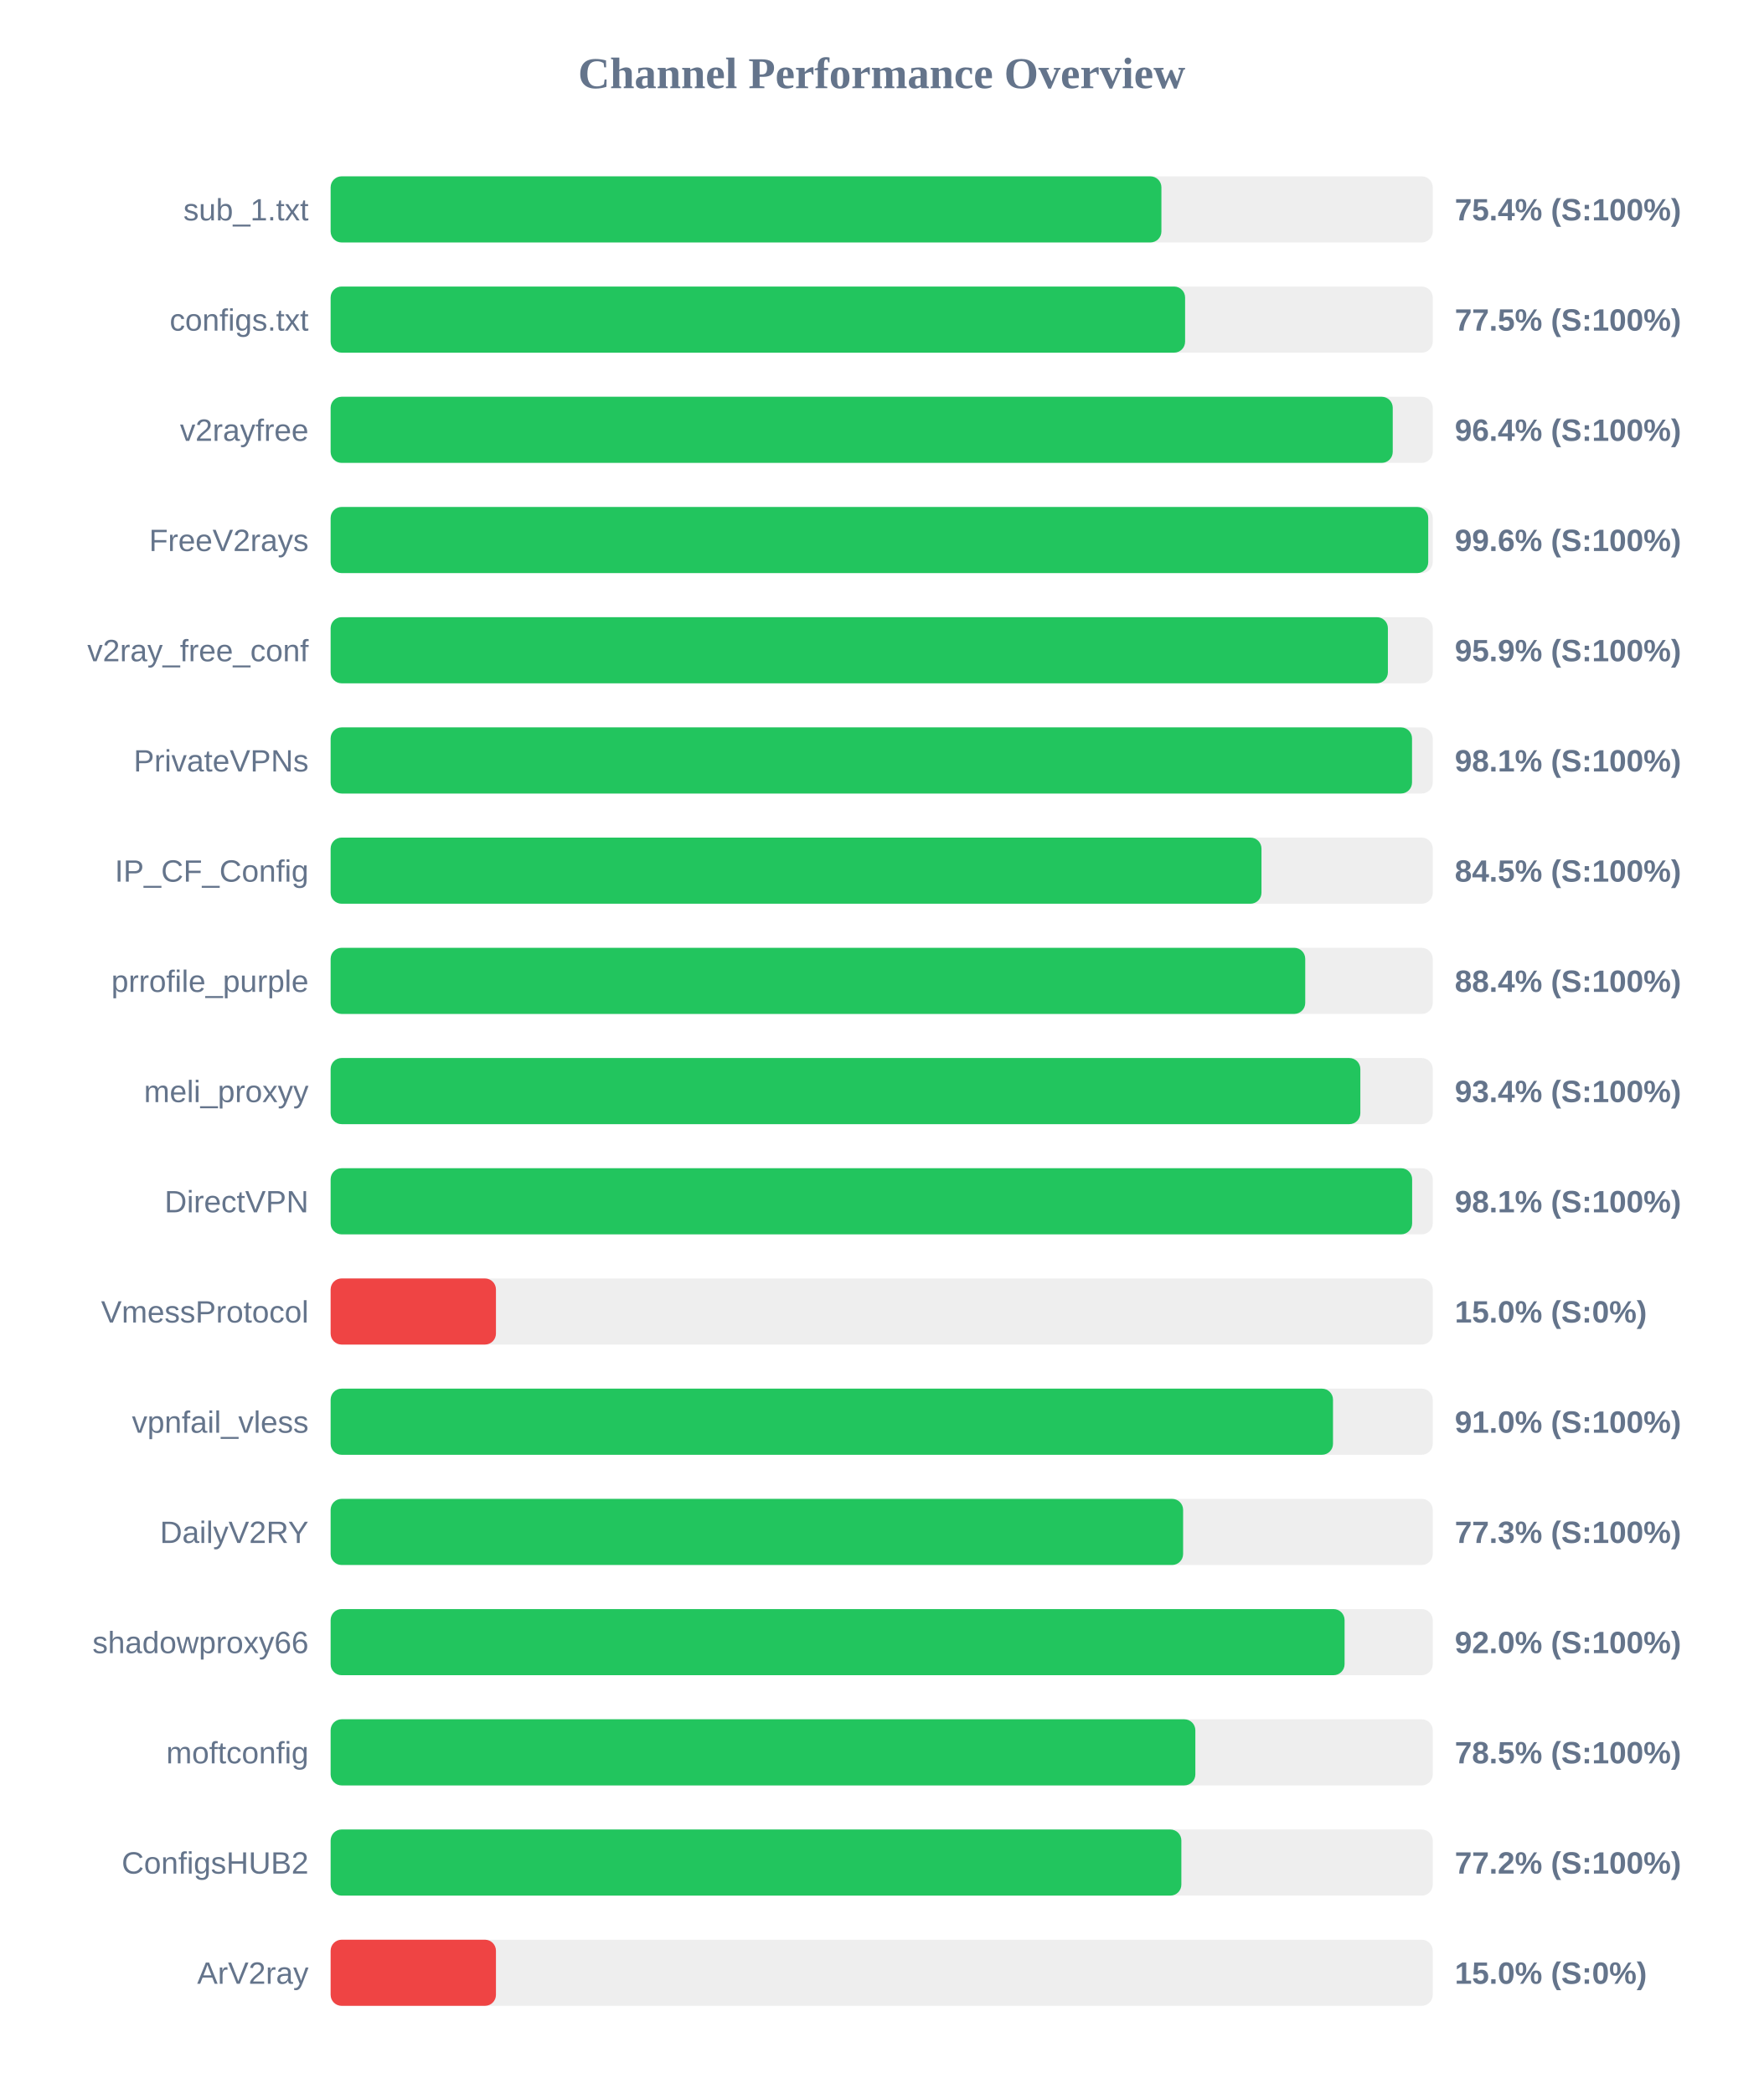
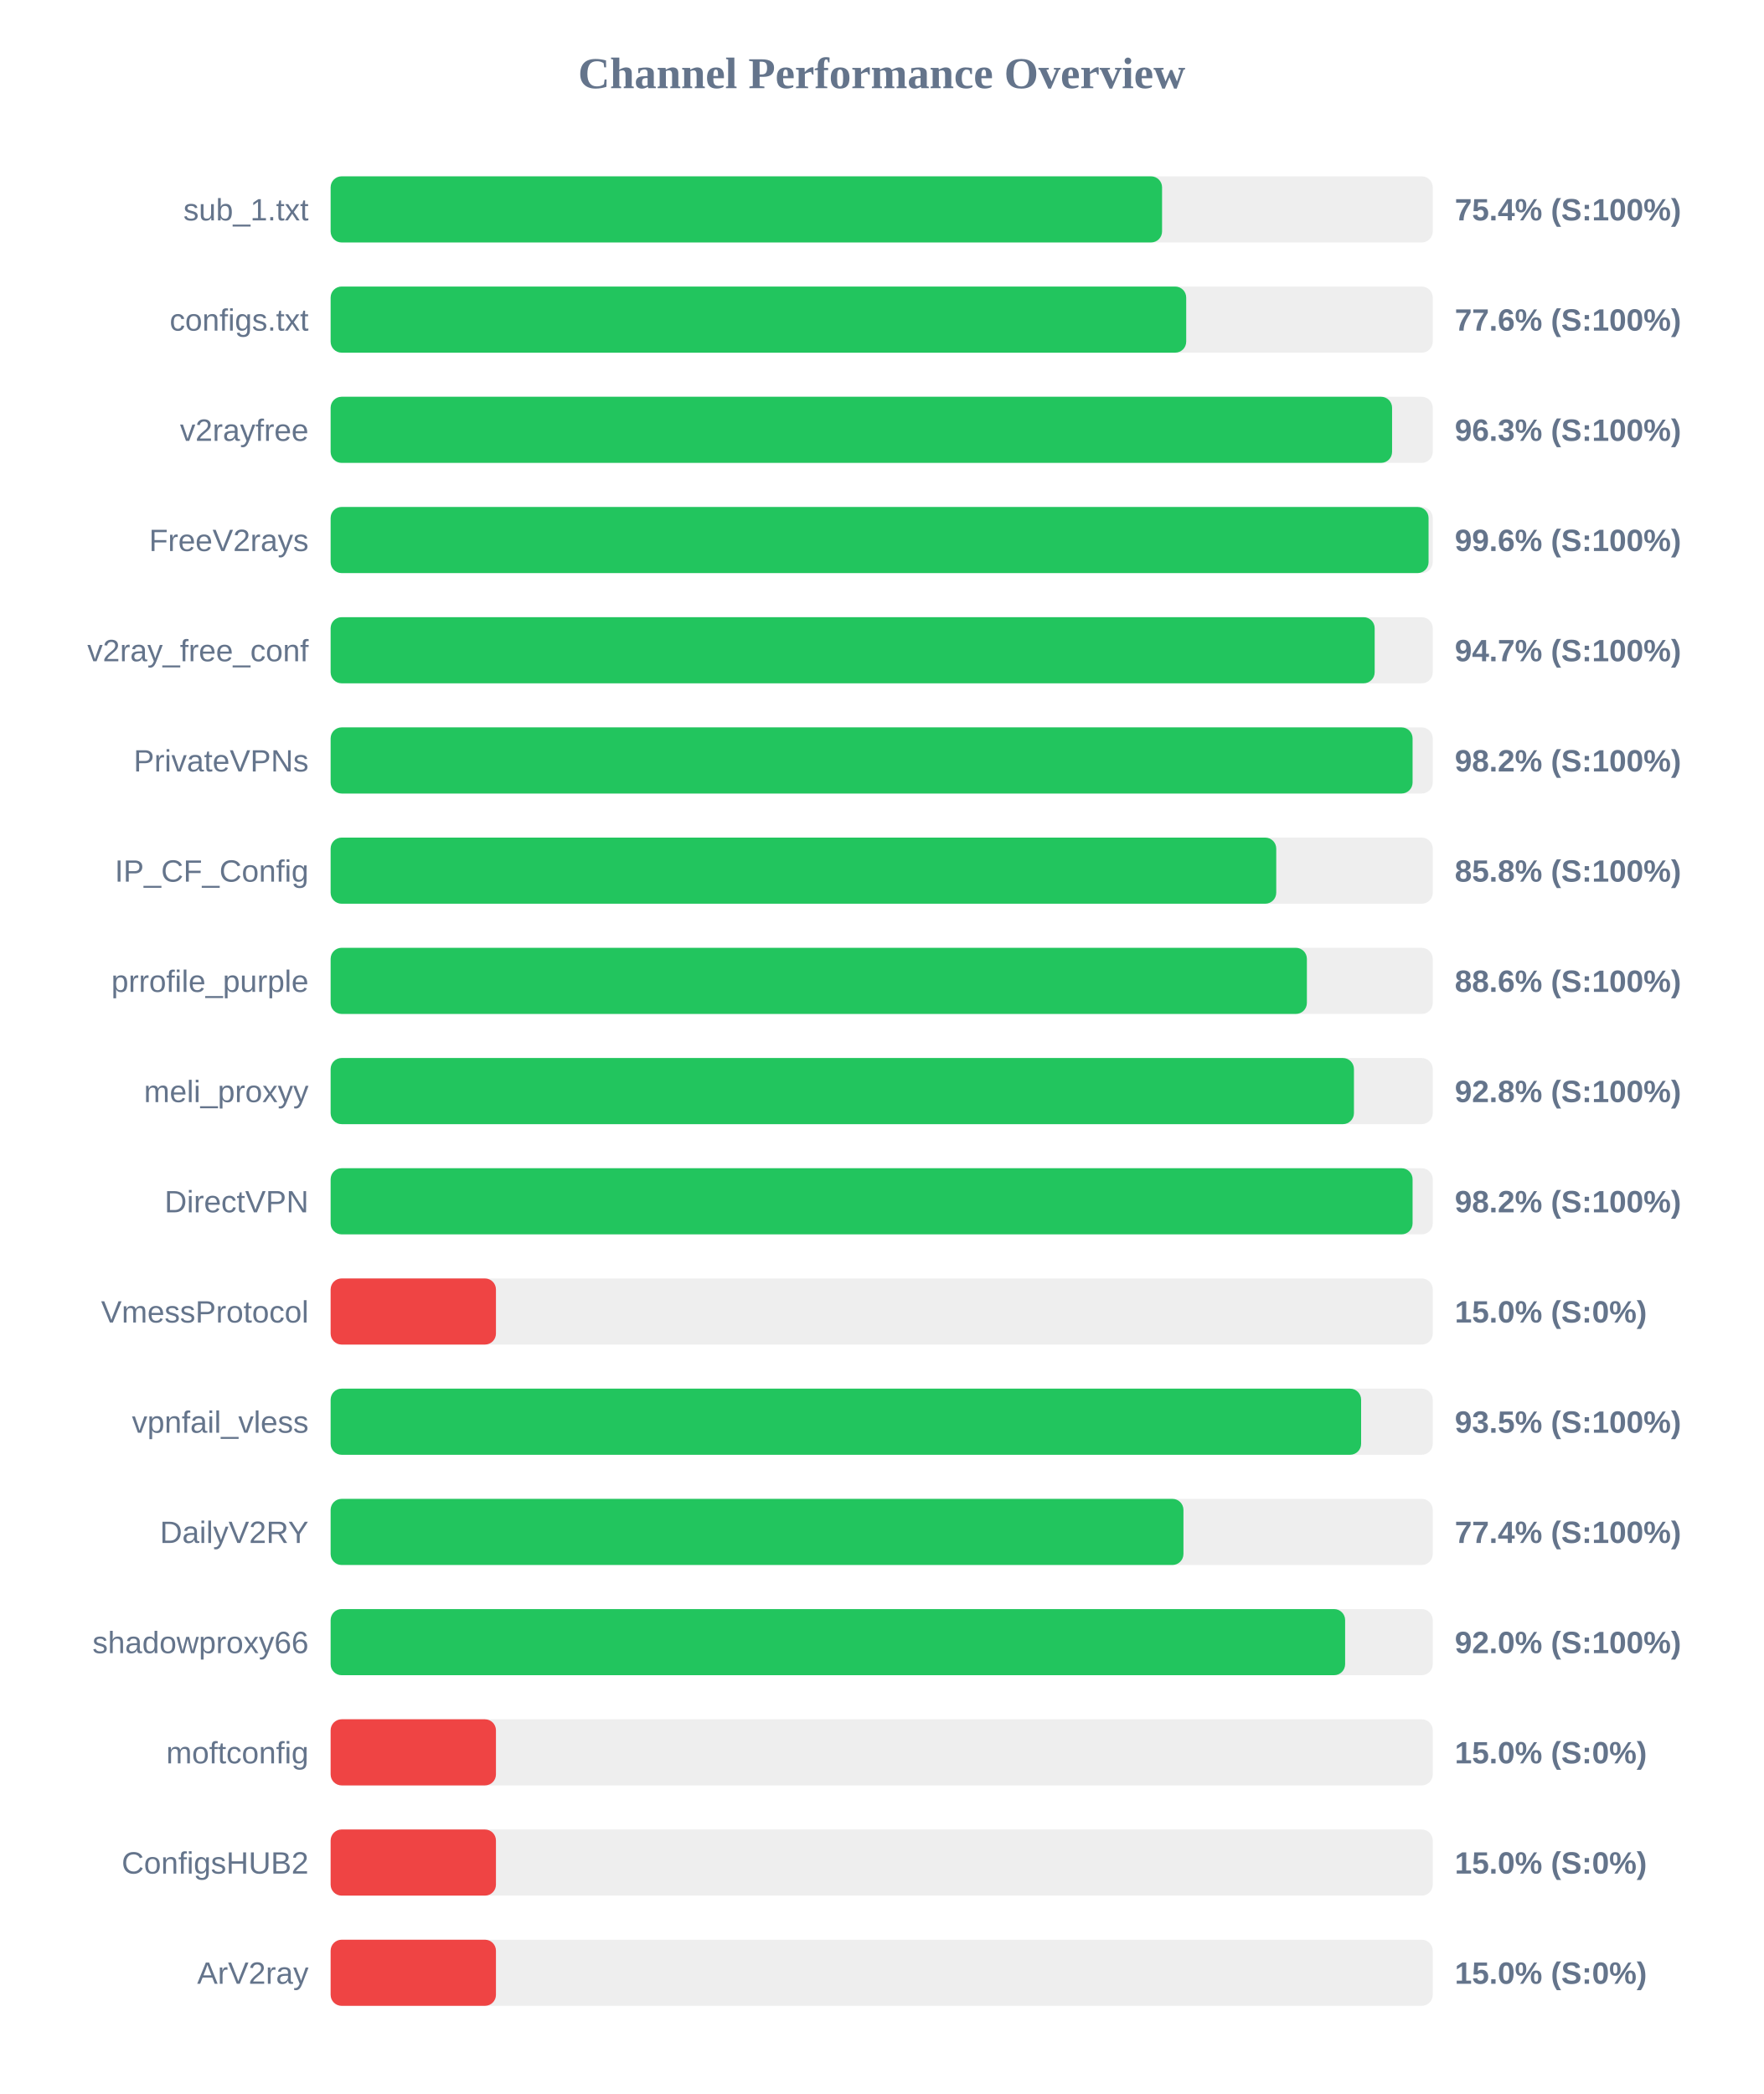
<svg xmlns="http://www.w3.org/2000/svg" width="800" height="950" version="1.1">
  <style>
        .row { font: 14px Arial; fill: #64748b; }
        .score { font: bold 14px Arial; fill: #64748b; }
    </style>
  <text x="400" y="40" text-anchor="middle" font-size="20px" font-weight="bold" fill="#64748b">Channel Performance Overview</text>
  <rect x="150" y="80" width="500" height="30" fill="#eee" rx="5" />
-   <rect x="150" y="80" width="376.9" height="30" fill="#22c55e" rx="5" />
+   <rect x="150" y="80" width="377.2" height="30" fill="#22c55e" rx="5" />
  <text x="140" y="100" text-anchor="end" class="row">sub_1.txt</text>
  <text x="660" y="100" text-anchor="start" class="score">75.4% (S:100%)</text>
  <rect x="150" y="130" width="500" height="30" fill="#eee" rx="5" />
-   <rect x="150" y="130" width="387.65" height="30" fill="#22c55e" rx="5" />
+   <rect x="150" y="130" width="388.15" height="30" fill="#22c55e" rx="5" />
  <text x="140" y="150" text-anchor="end" class="row">configs.txt</text>
-   <text x="660" y="150" text-anchor="start" class="score">77.5% (S:100%)</text>
+   <text x="660" y="150" text-anchor="start" class="score">77.6% (S:100%)</text>
  <rect x="150" y="180" width="500" height="30" fill="#eee" rx="5" />
-   <rect x="150" y="180" width="481.85" height="30" fill="#22c55e" rx="5" />
+   <rect x="150" y="180" width="481.55" height="30" fill="#22c55e" rx="5" />
  <text x="140" y="200" text-anchor="end" class="row">v2rayfree</text>
-   <text x="660" y="200" text-anchor="start" class="score">96.4% (S:100%)</text>
+   <text x="660" y="200" text-anchor="start" class="score">96.3% (S:100%)</text>
  <rect x="150" y="230" width="500" height="30" fill="#eee" rx="5" />
-   <rect x="150" y="230" width="497.95" height="30" fill="#22c55e" rx="5" />
+   <rect x="150" y="230" width="498.1" height="30" fill="#22c55e" rx="5" />
  <text x="140" y="250" text-anchor="end" class="row">FreeV2rays</text>
  <text x="660" y="250" text-anchor="start" class="score">99.6% (S:100%)</text>
  <rect x="150" y="280" width="500" height="30" fill="#eee" rx="5" />
-   <rect x="150" y="280" width="479.65" height="30" fill="#22c55e" rx="5" />
+   <rect x="150" y="280" width="473.65" height="30" fill="#22c55e" rx="5" />
  <text x="140" y="300" text-anchor="end" class="row">v2ray_free_conf</text>
-   <text x="660" y="300" text-anchor="start" class="score">95.9% (S:100%)</text>
+   <text x="660" y="300" text-anchor="start" class="score">94.7% (S:100%)</text>
  <rect x="150" y="330" width="500" height="30" fill="#eee" rx="5" />
-   <rect x="150" y="330" width="490.6" height="30" fill="#22c55e" rx="5" />
+   <rect x="150" y="330" width="490.85" height="30" fill="#22c55e" rx="5" />
  <text x="140" y="350" text-anchor="end" class="row">PrivateVPNs</text>
-   <text x="660" y="350" text-anchor="start" class="score">98.1% (S:100%)</text>
+   <text x="660" y="350" text-anchor="start" class="score">98.2% (S:100%)</text>
  <rect x="150" y="380" width="500" height="30" fill="#eee" rx="5" />
-   <rect x="150" y="380" width="422.3" height="30" fill="#22c55e" rx="5" />
+   <rect x="150" y="380" width="429.0" height="30" fill="#22c55e" rx="5" />
  <text x="140" y="400" text-anchor="end" class="row">IP_CF_Config</text>
-   <text x="660" y="400" text-anchor="start" class="score">84.5% (S:100%)</text>
+   <text x="660" y="400" text-anchor="start" class="score">85.8% (S:100%)</text>
  <rect x="150" y="430" width="500" height="30" fill="#eee" rx="5" />
-   <rect x="150" y="430" width="442.15" height="30" fill="#22c55e" rx="5" />
+   <rect x="150" y="430" width="442.9" height="30" fill="#22c55e" rx="5" />
  <text x="140" y="450" text-anchor="end" class="row">prrofile_purple</text>
-   <text x="660" y="450" text-anchor="start" class="score">88.4% (S:100%)</text>
+   <text x="660" y="450" text-anchor="start" class="score">88.6% (S:100%)</text>
  <rect x="150" y="480" width="500" height="30" fill="#eee" rx="5" />
-   <rect x="150" y="480" width="467.15" height="30" fill="#22c55e" rx="5" />
+   <rect x="150" y="480" width="464.25" height="30" fill="#22c55e" rx="5" />
  <text x="140" y="500" text-anchor="end" class="row">meli_proxyy</text>
-   <text x="660" y="500" text-anchor="start" class="score">93.4% (S:100%)</text>
+   <text x="660" y="500" text-anchor="start" class="score">92.8% (S:100%)</text>
  <rect x="150" y="530" width="500" height="30" fill="#eee" rx="5" />
-   <rect x="150" y="530" width="490.65" height="30" fill="#22c55e" rx="5" />
+   <rect x="150" y="530" width="490.85" height="30" fill="#22c55e" rx="5" />
  <text x="140" y="550" text-anchor="end" class="row">DirectVPN</text>
-   <text x="660" y="550" text-anchor="start" class="score">98.1% (S:100%)</text>
+   <text x="660" y="550" text-anchor="start" class="score">98.2% (S:100%)</text>
  <rect x="150" y="580" width="500" height="30" fill="#eee" rx="5" />
  <rect x="150" y="580" width="75.0" height="30" fill="#ef4444" rx="5" />
  <text x="140" y="600" text-anchor="end" class="row">VmessProtocol</text>
  <text x="660" y="600" text-anchor="start" class="score">15.0% (S:0%)</text>
  <rect x="150" y="630" width="500" height="30" fill="#eee" rx="5" />
-   <rect x="150" y="630" width="454.75" height="30" fill="#22c55e" rx="5" />
+   <rect x="150" y="630" width="467.5" height="30" fill="#22c55e" rx="5" />
  <text x="140" y="650" text-anchor="end" class="row">vpnfail_vless</text>
-   <text x="660" y="650" text-anchor="start" class="score">91.0% (S:100%)</text>
+   <text x="660" y="650" text-anchor="start" class="score">93.5% (S:100%)</text>
  <rect x="150" y="680" width="500" height="30" fill="#eee" rx="5" />
-   <rect x="150" y="680" width="386.75" height="30" fill="#22c55e" rx="5" />
+   <rect x="150" y="680" width="386.9" height="30" fill="#22c55e" rx="5" />
  <text x="140" y="700" text-anchor="end" class="row">DailyV2RY</text>
-   <text x="660" y="700" text-anchor="start" class="score">77.3% (S:100%)</text>
+   <text x="660" y="700" text-anchor="start" class="score">77.4% (S:100%)</text>
  <rect x="150" y="730" width="500" height="30" fill="#eee" rx="5" />
-   <rect x="150" y="730" width="460.0" height="30" fill="#22c55e" rx="5" />
+   <rect x="150" y="730" width="460.25" height="30" fill="#22c55e" rx="5" />
  <text x="140" y="750" text-anchor="end" class="row">shadowproxy66</text>
  <text x="660" y="750" text-anchor="start" class="score">92.0% (S:100%)</text>
  <rect x="150" y="780" width="500" height="30" fill="#eee" rx="5" />
-   <rect x="150" y="780" width="392.3" height="30" fill="#22c55e" rx="5" />
+   <rect x="150" y="780" width="75.0" height="30" fill="#ef4444" rx="5" />
  <text x="140" y="800" text-anchor="end" class="row">moftconfig</text>
-   <text x="660" y="800" text-anchor="start" class="score">78.5% (S:100%)</text>
+   <text x="660" y="800" text-anchor="start" class="score">15.0% (S:0%)</text>
  <rect x="150" y="830" width="500" height="30" fill="#eee" rx="5" />
-   <rect x="150" y="830" width="385.95" height="30" fill="#22c55e" rx="5" />
+   <rect x="150" y="830" width="75.0" height="30" fill="#ef4444" rx="5" />
  <text x="140" y="850" text-anchor="end" class="row">ConfigsHUB2</text>
-   <text x="660" y="850" text-anchor="start" class="score">77.2% (S:100%)</text>
+   <text x="660" y="850" text-anchor="start" class="score">15.0% (S:0%)</text>
  <rect x="150" y="880" width="500" height="30" fill="#eee" rx="5" />
  <rect x="150" y="880" width="75.0" height="30" fill="#ef4444" rx="5" />
  <text x="140" y="900" text-anchor="end" class="row">ArV2ray</text>
  <text x="660" y="900" text-anchor="start" class="score">15.0% (S:0%)</text>
</svg>
